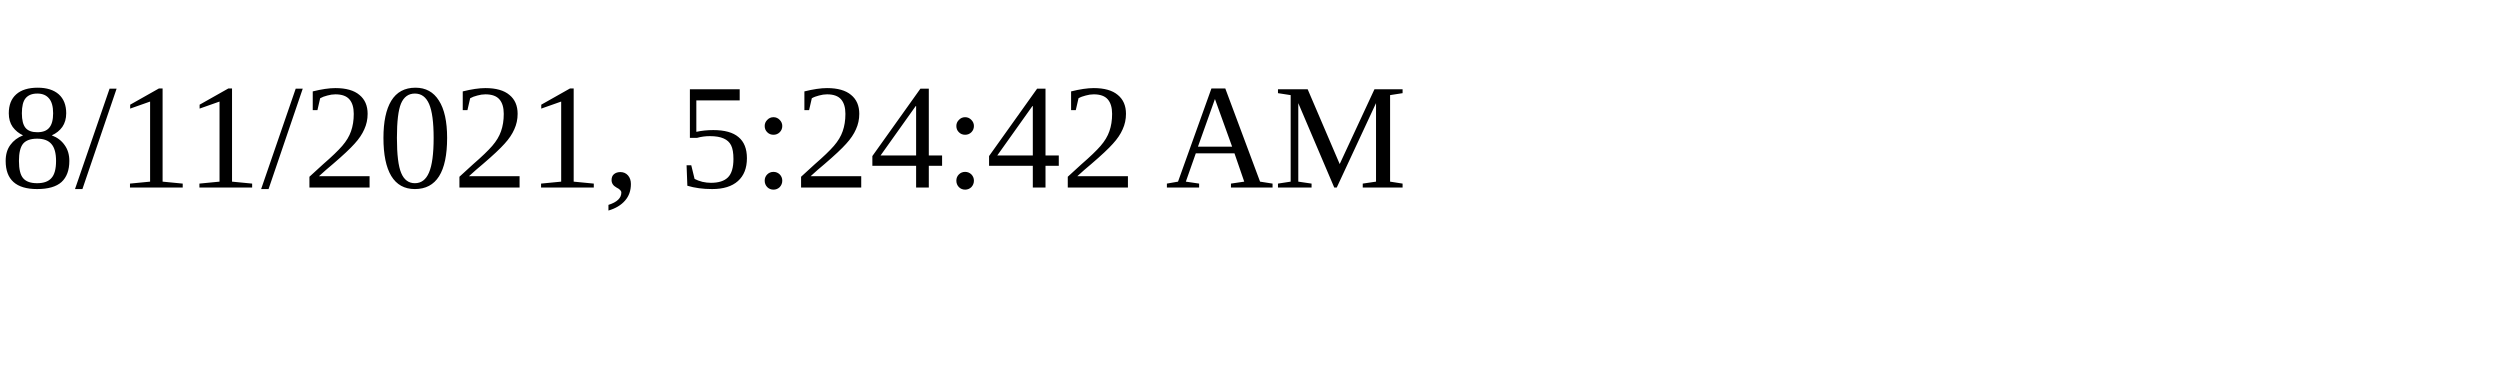
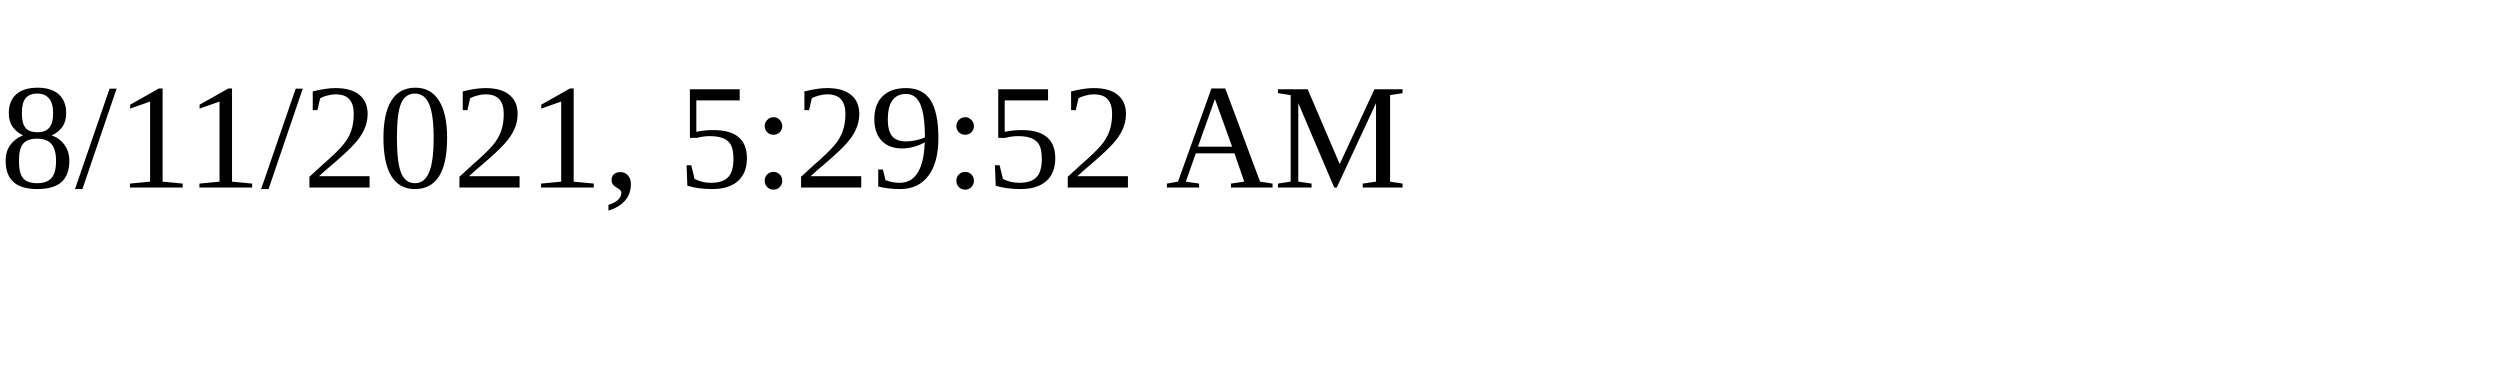
<svg xmlns="http://www.w3.org/2000/svg" height="30" width="200">
-   <text x="0" y="15">8/11/2021, 5:24:42 AM</text>
+   <text x="0" y="15">8/11/2021, 5:29:52 AM</text>
</svg>
